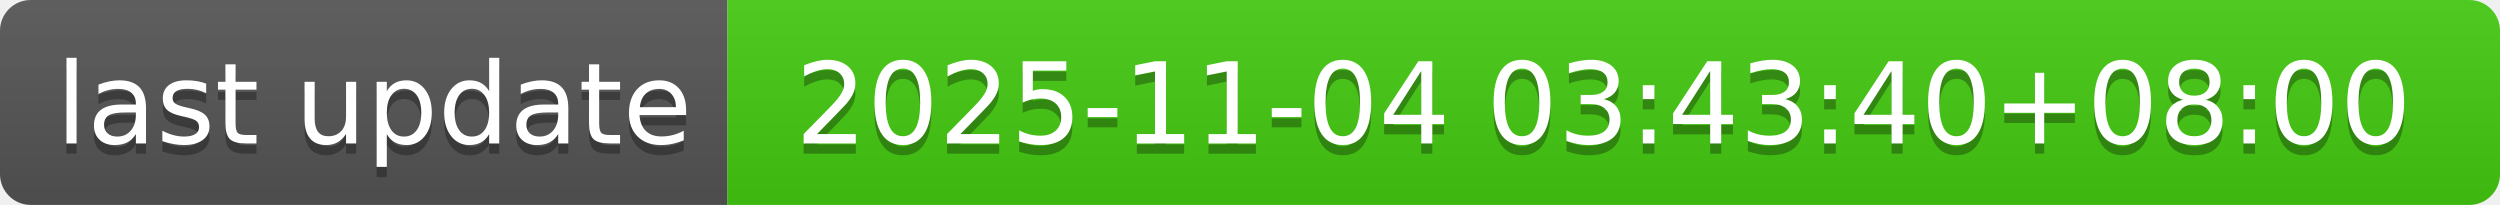
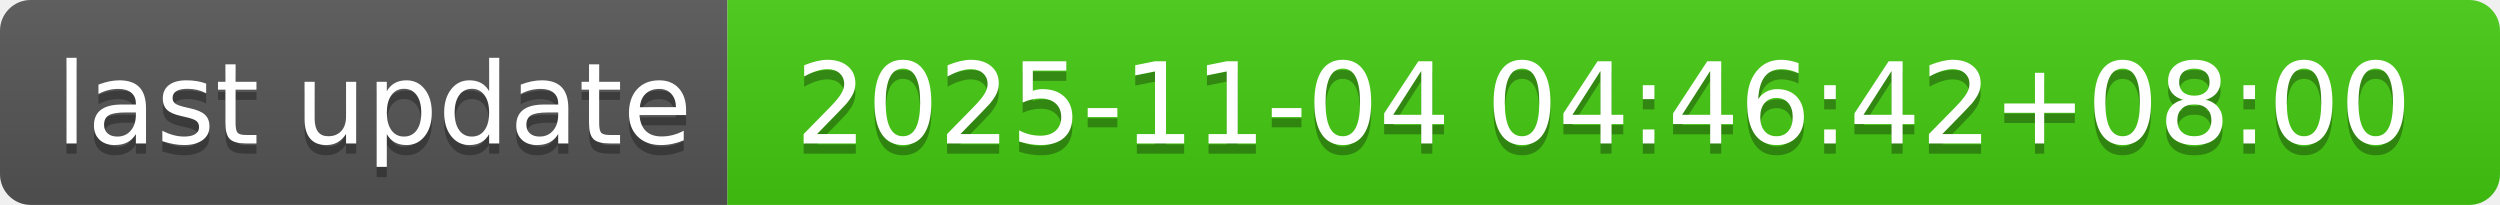
- <svg xmlns="http://www.w3.org/2000/svg" width="244" height="20" role="img" aria-label="last update: 2025-11-04 03:43:40+08:00">
+ <svg xmlns="http://www.w3.org/2000/svg" width="244" height="20" role="img" aria-label="last update: 2025-11-04 04:46:42+08:00">
  <linearGradient id="s" x2="0" y2="100%">
    <stop offset="0" stop-color="#bbb" stop-opacity=".1" />
    <stop offset="1" stop-opacity=".1" />
  </linearGradient>
  <clipPath id="r">
    <rect width="244" height="20" rx="3" fill="#fff" />
  </clipPath>
  <g clip-path="url(#r)">
    <rect width="71" height="20" fill="#555" />
    <rect x="71" width="173" height="20" fill="#4c1" />
    <rect width="244" height="20" fill="url(#s)" />
  </g>
  <g fill="#fff" text-anchor="middle" font-family="Verdana,Geneva,DejaVu Sans,sans-serif" text-rendering="geometricPrecision" font-size="110">
    <text aria-hidden="true" x="365" y="150" fill="#010101" fill-opacity=".3" transform="scale(.1)" textLength="610">last update</text>
    <text x="365" y="140" transform="scale(.1)" fill="#fff" textLength="610">last update</text>
-     <text aria-hidden="true" x="1565" y="150" fill="#010101" fill-opacity=".3" transform="scale(.1)" textLength="1630">2025-11-04 03:43:40+08:00</text>
-     <text x="1565" y="140" transform="scale(.1)" fill="#fff" textLength="1630">2025-11-04 03:43:40+08:00</text>
+     <text aria-hidden="true" x="1565" y="150" fill="#010101" fill-opacity=".3" transform="scale(.1)" textLength="1630">2025-11-04 04:46:42+08:00</text>
+     <text x="1565" y="140" transform="scale(.1)" fill="#fff" textLength="1630">2025-11-04 04:46:42+08:00</text>
  </g>
</svg>
